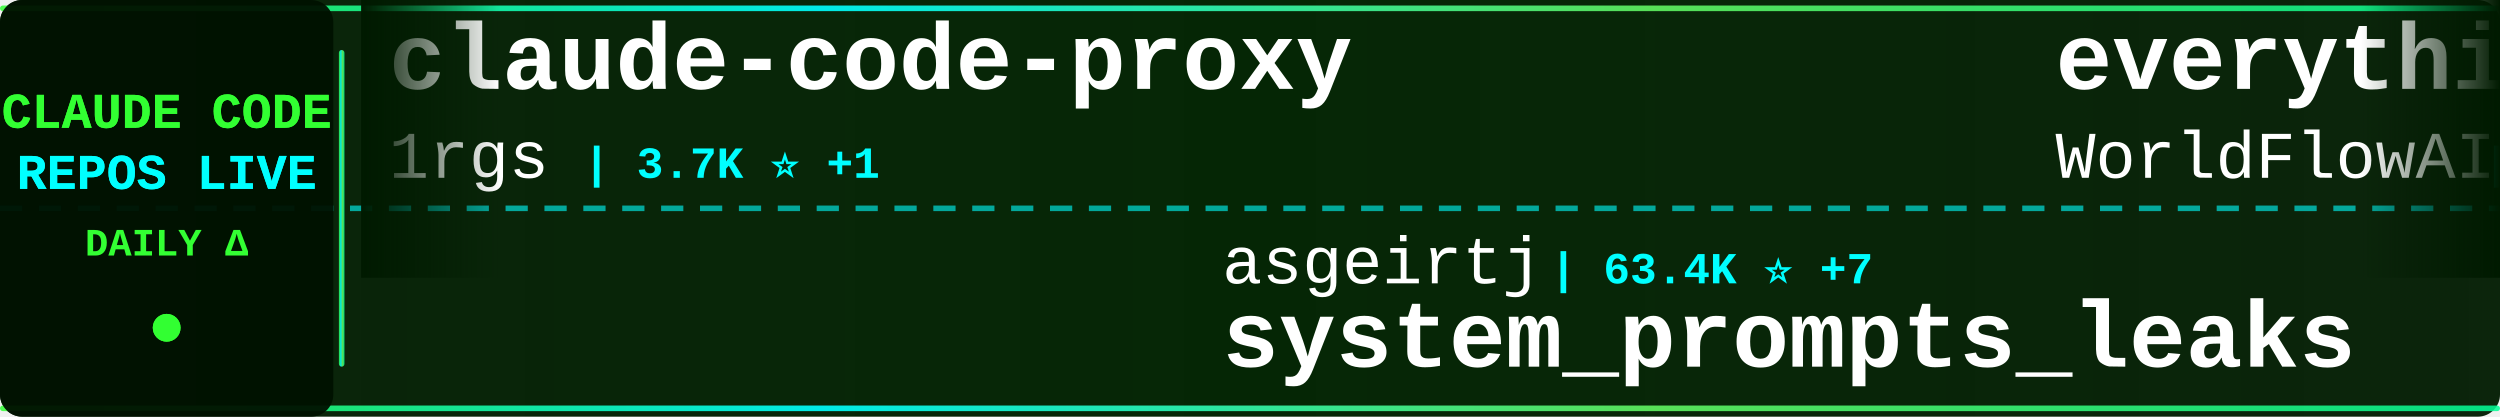
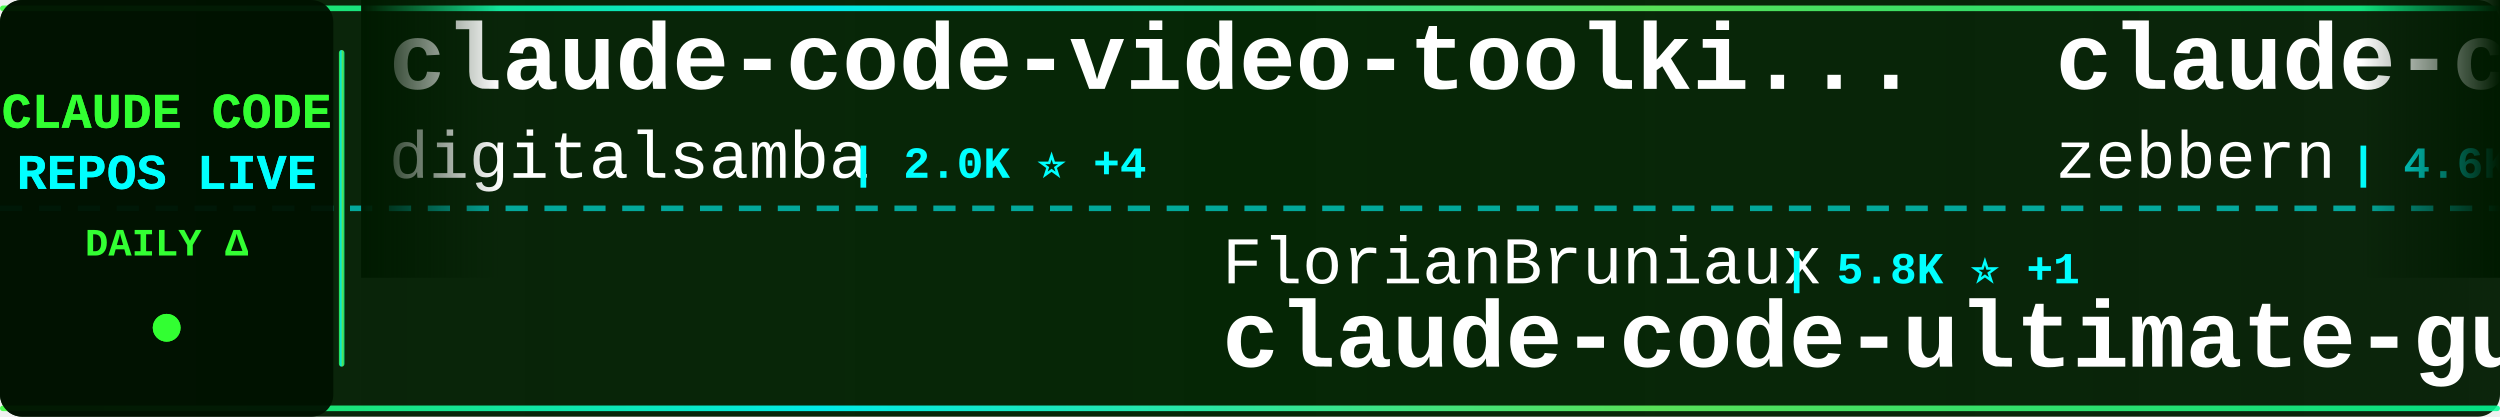
<svg xmlns="http://www.w3.org/2000/svg" width="900" height="150">
  <defs>
    <linearGradient id="tickerBg" x1="0%" y1="0%" x2="100%" y2="0%">
      <stop offset="0%" style="stop-color:#001a00;stop-opacity:0.95" />
      <stop offset="50%" style="stop-color:#002200;stop-opacity:0.98" />
      <stop offset="100%" style="stop-color:#001a00;stop-opacity:0.95" />
    </linearGradient>
    <linearGradient id="borderGrad" x1="0%" y1="0%" x2="100%" y2="0%">
      <stop offset="0%" style="stop-color:#33ff33;stop-opacity:0.85">
        <animate attributeName="stop-opacity" values="0.85;1;0.85" dur="2s" repeatCount="indefinite" />
      </stop>
      <stop offset="33%" style="stop-color:#00ffff;stop-opacity:0.9">
        <animate attributeName="stop-opacity" values="0.9;1;0.9" dur="2.2s" repeatCount="indefinite" />
      </stop>
      <stop offset="66%" style="stop-color:#66ff66;stop-opacity:0.85">
        <animate attributeName="stop-opacity" values="0.85;1;0.85" dur="1.8s" repeatCount="indefinite" />
      </stop>
      <stop offset="100%" style="stop-color:#00ff99;stop-opacity:0.85">
        <animate attributeName="stop-opacity" values="0.85;1;0.85" dur="2s" repeatCount="indefinite" />
      </stop>
    </linearGradient>
    <filter id="textGlow">
      <feGaussianBlur stdDeviation="0.1" result="coloredBlur" />
      <feMerge>
        <feMergeNode in="coloredBlur" />
        <feMergeNode in="SourceGraphic" />
      </feMerge>
    </filter>
    <filter id="metricGlow">
      <feGaussianBlur stdDeviation="0.2" result="coloredBlur" />
      <feMerge>
        <feMergeNode in="coloredBlur" />
        <feMergeNode in="SourceGraphic" />
      </feMerge>
    </filter>
    <linearGradient id="leftFade" x1="0%" y1="0%" x2="100%" y2="0%">
      <stop offset="0%" style="stop-color:#001a00;stop-opacity:1" />
      <stop offset="100%" style="stop-color:#001a00;stop-opacity:0" />
    </linearGradient>
    <linearGradient id="rightFade" x1="0%" y1="0%" x2="100%" y2="0%">
      <stop offset="0%" style="stop-color:#001a00;stop-opacity:0" />
      <stop offset="100%" style="stop-color:#001a00;stop-opacity:1" />
    </linearGradient>
  </defs>
  <rect width="900" height="150" fill="url(#tickerBg)" rx="8" />
  <rect x="0" y="2" width="900" height="2" fill="url(#borderGrad)" rx="1" />
  <rect x="0" y="146" width="900" height="2" fill="url(#borderGrad)" rx="1" />
  <line x1="0" y1="75" x2="900" y2="75" stroke="#00ffff" stroke-width="2" stroke-dasharray="8 6" opacity="0.6" />
  <rect x="0" y="0" width="120" height="150" fill="#001100" opacity="0.95" rx="8" />
  <text x="60" y="46" font-family="'Courier New', monospace" font-size="18" font-weight="bold" fill="#33ff33" text-anchor="middle" filter="url(#textGlow)">
    CLAUDE CODE
  </text>
  <text x="60" y="68" font-family="'Courier New', monospace" font-size="18" font-weight="bold" fill="#00ffff" text-anchor="middle" filter="url(#textGlow)">
    REPOS LIVE
  </text>
  <text x="60" y="92" font-family="'Courier New', monospace" font-size="14" font-weight="bold" fill="#33ff33" text-anchor="middle">
    DAILY Δ
  </text>
  <circle cx="60" cy="118" r="5" fill="#33ff33" filter="url(#metricGlow)">
    <animate attributeName="r" values="4;6;4" dur="1.5s" repeatCount="indefinite" />
    <animate attributeName="opacity" values="0.6;1;0.6" dur="1.5s" repeatCount="indefinite" />
  </circle>
  <rect x="122" y="18" width="2" height="114" fill="url(#borderGrad)" rx="1" />
  <clipPath id="tickerClip">
    <rect x="130" y="0" width="770" height="150" />
  </clipPath>
  <g clip-path="url(#tickerClip)">
    <g id="tickerItems">
      <animateTransform attributeName="transform" attributeType="XML" type="translate" from="0 0" to="-3000 0" dur="54s" repeatCount="indefinite" />
      <g transform="translate(0, 0)">
-         <text x="140" y="32" font-family="'Courier New', monospace" font-size="34" font-weight="bold" fill="#ffffff">claude-code-proxy</text>
-         <text x="140" y="64" font-family="'Courier New', monospace" font-size="24" font-weight="normal" fill="#ffffff" opacity="1.0">1rgs</text>
-         <text x="210" y="64" font-family="'Courier New', monospace" font-size="16" font-weight="bold" fill="#00ffff"> | 3.7K ⭐ +1</text>
+         <text x="140" y="32" font-family="'Courier New', monospace" font-size="34" font-weight="bold" fill="#ffffff">claude-code-video-toolki...</text>
+         <text x="140" y="64" font-family="'Courier New', monospace" font-size="24" font-weight="normal" fill="#ffffff" opacity="1.0">digitalsamba</text>
+         <text x="306" y="64" font-family="'Courier New', monospace" font-size="16" font-weight="bold" fill="#00ffff"> | 2.0K ⭐ +4</text>
      </g>
      <g transform="translate(300, 0)">
-         <text x="140" y="102" font-family="'Courier New', monospace" font-size="24" font-weight="normal" fill="#ffffff" opacity="1.0">asgeirtj</text>
-         <text x="258" y="102" font-family="'Courier New', monospace" font-size="16" font-weight="bold" fill="#00ffff"> | 63.4K ⭐ +7</text>
-         <text x="140" y="132" font-family="'Courier New', monospace" font-size="34" font-weight="bold" fill="#ffffff">system_prompts_leaks</text>
+         <text x="140" y="102" font-family="'Courier New', monospace" font-size="24" font-weight="normal" fill="#ffffff" opacity="1.0">FlorianBruniaux</text>
+         <text x="342" y="102" font-family="'Courier New', monospace" font-size="16" font-weight="bold" fill="#00ffff"> | 5.8K ⭐ +1</text>
+         <text x="140" y="132" font-family="'Courier New', monospace" font-size="34" font-weight="bold" fill="#ffffff">claude-code-ultimate-gui...</text>
      </g>
      <g transform="translate(600, 0)">
-         <text x="140" y="32" font-family="'Courier New', monospace" font-size="34" font-weight="bold" fill="#ffffff">everything-claude-code</text>
-         <text x="140" y="64" font-family="'Courier New', monospace" font-size="24" font-weight="normal" fill="#ffffff" opacity="1.0">WorldFlowAI</text>
-         <text x="294" y="64" font-family="'Courier New', monospace" font-size="16" font-weight="bold" fill="#00ffff"> | 1.6K ⭐ +6</text>
+         <text x="140" y="32" font-family="'Courier New', monospace" font-size="34" font-weight="bold" fill="#ffffff">claude-code-guide</text>
+         <text x="140" y="64" font-family="'Courier New', monospace" font-size="24" font-weight="normal" fill="#ffffff" opacity="1.0">zebbern</text>
+         <text x="246" y="64" font-family="'Courier New', monospace" font-size="16" font-weight="bold" fill="#00ffff"> | 4.6K ⭐ +2</text>
      </g>
      <g transform="translate(900, 0)">
-         <text x="140" y="102" font-family="'Courier New', monospace" font-size="24" font-weight="normal" fill="#ffffff" opacity="1.0">liuup</text>
-         <text x="222" y="102" font-family="'Courier New', monospace" font-size="16" font-weight="bold" fill="#00ffff"> | 3.8K ⭐ -2</text>
-         <text x="140" y="132" font-family="'Courier New', monospace" font-size="34" font-weight="bold" fill="#ffffff">claude-code-analysis</text>
+         <text x="140" y="102" font-family="'Courier New', monospace" font-size="24" font-weight="normal" fill="#ffffff" opacity="1.0">ghuntley</text>
+         <text x="258" y="102" font-family="'Courier New', monospace" font-size="16" font-weight="bold" fill="#00ffff"> | 990 ⭐</text>
+         <text x="140" y="132" font-family="'Courier New', monospace" font-size="34" font-weight="bold" fill="#ffffff">claude-code-source-code-...</text>
      </g>
      <g transform="translate(1200, 0)">
-         <text x="140" y="32" font-family="'Courier New', monospace" font-size="34" font-weight="bold" fill="#ffffff">claude-code-my-workflow</text>
-         <text x="140" y="64" font-family="'Courier New', monospace" font-size="24" font-weight="normal" fill="#ffffff" opacity="1.0">pedrohcgs</text>
-         <text x="270" y="64" font-family="'Courier New', monospace" font-size="16" font-weight="bold" fill="#00ffff"> | 1.5K ⭐ +2</text>
+         <text x="140" y="32" font-family="'Courier New', monospace" font-size="34" font-weight="bold" fill="#ffffff">claude-code-settings</text>
+         <text x="140" y="64" font-family="'Courier New', monospace" font-size="24" font-weight="normal" fill="#ffffff" opacity="1.0">feiskyer</text>
+         <text x="258" y="64" font-family="'Courier New', monospace" font-size="16" font-weight="bold" fill="#00ffff"> | 1.6K ⭐ +2</text>
      </g>
      <g transform="translate(1500, 0)">
-         <text x="140" y="102" font-family="'Courier New', monospace" font-size="24" font-weight="normal" fill="#ffffff" opacity="1.0">darcyegb</text>
-         <text x="258" y="102" font-family="'Courier New', monospace" font-size="16" font-weight="bold" fill="#00ffff"> | 760 ⭐</text>
-         <text x="140" y="132" font-family="'Courier New', monospace" font-size="34" font-weight="bold" fill="#ffffff">ClaudeCodeAgents</text>
+         <text x="140" y="102" font-family="'Courier New', monospace" font-size="24" font-weight="normal" fill="#ffffff" opacity="1.0">huangserva</text>
+         <text x="282" y="102" font-family="'Courier New', monospace" font-size="16" font-weight="bold" fill="#00ffff"> | 623 ⭐</text>
+         <text x="140" y="132" font-family="'Courier New', monospace" font-size="34" font-weight="bold" fill="#ffffff">claude-code-cli</text>
      </g>
      <g transform="translate(1800, 0)">
-         <text x="140" y="32" font-family="'Courier New', monospace" font-size="34" font-weight="bold" fill="#ffffff">Auto-claude-code-researc...</text>
-         <text x="140" y="64" font-family="'Courier New', monospace" font-size="24" font-weight="normal" fill="#ffffff" opacity="1.0">wanshuiyin</text>
-         <text x="282" y="64" font-family="'Courier New', monospace" font-size="16" font-weight="bold" fill="#00ffff"> | 15.1K ⭐ +9</text>
+         <text x="140" y="32" font-family="'Courier New', monospace" font-size="34" font-weight="bold" fill="#ffffff">claude-code-prompts</text>
+         <text x="140" y="64" font-family="'Courier New', monospace" font-size="24" font-weight="normal" fill="#ffffff" opacity="1.0">repowise-dev</text>
+         <text x="306" y="64" font-family="'Courier New', monospace" font-size="16" font-weight="bold" fill="#00ffff"> | 1.2K ⭐ +1</text>
      </g>
      <g transform="translate(2100, 0)">
-         <text x="140" y="102" font-family="'Courier New', monospace" font-size="24" font-weight="normal" fill="#ffffff" opacity="1.0">rohitg00</text>
-         <text x="258" y="102" font-family="'Courier New', monospace" font-size="16" font-weight="bold" fill="#00ffff"> | 2.5K ⭐</text>
-         <text x="140" y="132" font-family="'Courier New', monospace" font-size="34" font-weight="bold" fill="#ffffff">awesome-claude-code-tool...</text>
+         <text x="140" y="102" font-family="'Courier New', monospace" font-size="24" font-weight="normal" fill="#ffffff" opacity="1.0">hangsman</text>
+         <text x="258" y="102" font-family="'Courier New', monospace" font-size="16" font-weight="bold" fill="#00ffff"> | 790 ⭐</text>
+         <text x="140" y="132" font-family="'Courier New', monospace" font-size="34" font-weight="bold" fill="#ffffff">claude-code-source</text>
      </g>
      <g transform="translate(2400, 0)">
-         <text x="140" y="32" font-family="'Courier New', monospace" font-size="34" font-weight="bold" fill="#ffffff">arcads-claude-code</text>
-         <text x="140" y="64" font-family="'Courier New', monospace" font-size="24" font-weight="normal" fill="#ffffff" opacity="1.0">krusemediallc</text>
-         <text x="318" y="64" font-family="'Courier New', monospace" font-size="16" font-weight="bold" fill="#00ffff"> | 1.4K ⭐</text>
+         <text x="140" y="32" font-family="'Courier New', monospace" font-size="34" font-weight="bold" fill="#ffffff">ralph-claude-code</text>
+         <text x="140" y="64" font-family="'Courier New', monospace" font-size="24" font-weight="normal" fill="#ffffff" opacity="1.0">frankbria</text>
+         <text x="270" y="64" font-family="'Courier New', monospace" font-size="16" font-weight="bold" fill="#00ffff"> | 9.6K ⭐ +1</text>
      </g>
      <g transform="translate(2700, 0)">
-         <text x="140" y="102" font-family="'Courier New', monospace" font-size="24" font-weight="normal" fill="#ffffff" opacity="1.0">guanshan</text>
-         <text x="258" y="102" font-family="'Courier New', monospace" font-size="16" font-weight="bold" fill="#00ffff"> | 61 ⭐</text>
-         <text x="140" y="132" font-family="'Courier New', monospace" font-size="34" font-weight="bold" fill="#ffffff">ClaudeCode</text>
+         <text x="140" y="102" font-family="'Courier New', monospace" font-size="24" font-weight="normal" fill="#ffffff" opacity="1.0">Piebald-AI</text>
+         <text x="282" y="102" font-family="'Courier New', monospace" font-size="16" font-weight="bold" fill="#00ffff"> | 12.4K ⭐ +3</text>
+         <text x="140" y="132" font-family="'Courier New', monospace" font-size="34" font-weight="bold" fill="#ffffff">claude-code-system-promp...</text>
      </g>
      <g transform="translate(3000, 0)">
-         <text x="140" y="32" font-family="'Courier New', monospace" font-size="34" font-weight="bold" fill="#ffffff">claude-code-proxy</text>
-         <text x="140" y="64" font-family="'Courier New', monospace" font-size="24" font-weight="normal" fill="#ffffff" opacity="1.0">1rgs</text>
-         <text x="210" y="64" font-family="'Courier New', monospace" font-size="16" font-weight="bold" fill="#00ffff"> | 3.7K ⭐ +1</text>
+         <text x="140" y="32" font-family="'Courier New', monospace" font-size="34" font-weight="bold" fill="#ffffff">claude-code-video-toolki...</text>
+         <text x="140" y="64" font-family="'Courier New', monospace" font-size="24" font-weight="normal" fill="#ffffff" opacity="1.0">digitalsamba</text>
+         <text x="306" y="64" font-family="'Courier New', monospace" font-size="16" font-weight="bold" fill="#00ffff"> | 2.0K ⭐ +4</text>
      </g>
      <g transform="translate(3300, 0)">
-         <text x="140" y="102" font-family="'Courier New', monospace" font-size="24" font-weight="normal" fill="#ffffff" opacity="1.0">asgeirtj</text>
-         <text x="258" y="102" font-family="'Courier New', monospace" font-size="16" font-weight="bold" fill="#00ffff"> | 63.4K ⭐ +7</text>
-         <text x="140" y="132" font-family="'Courier New', monospace" font-size="34" font-weight="bold" fill="#ffffff">system_prompts_leaks</text>
+         <text x="140" y="102" font-family="'Courier New', monospace" font-size="24" font-weight="normal" fill="#ffffff" opacity="1.0">FlorianBruniaux</text>
+         <text x="342" y="102" font-family="'Courier New', monospace" font-size="16" font-weight="bold" fill="#00ffff"> | 5.8K ⭐ +1</text>
+         <text x="140" y="132" font-family="'Courier New', monospace" font-size="34" font-weight="bold" fill="#ffffff">claude-code-ultimate-gui...</text>
      </g>
      <g transform="translate(3600, 0)">
-         <text x="140" y="32" font-family="'Courier New', monospace" font-size="34" font-weight="bold" fill="#ffffff">everything-claude-code</text>
-         <text x="140" y="64" font-family="'Courier New', monospace" font-size="24" font-weight="normal" fill="#ffffff" opacity="1.0">WorldFlowAI</text>
-         <text x="294" y="64" font-family="'Courier New', monospace" font-size="16" font-weight="bold" fill="#00ffff"> | 1.6K ⭐ +6</text>
+         <text x="140" y="32" font-family="'Courier New', monospace" font-size="34" font-weight="bold" fill="#ffffff">claude-code-guide</text>
+         <text x="140" y="64" font-family="'Courier New', monospace" font-size="24" font-weight="normal" fill="#ffffff" opacity="1.0">zebbern</text>
+         <text x="246" y="64" font-family="'Courier New', monospace" font-size="16" font-weight="bold" fill="#00ffff"> | 4.6K ⭐ +2</text>
      </g>
      <g transform="translate(3900, 0)">
-         <text x="140" y="102" font-family="'Courier New', monospace" font-size="24" font-weight="normal" fill="#ffffff" opacity="1.0">liuup</text>
-         <text x="222" y="102" font-family="'Courier New', monospace" font-size="16" font-weight="bold" fill="#00ffff"> | 3.8K ⭐ -2</text>
-         <text x="140" y="132" font-family="'Courier New', monospace" font-size="34" font-weight="bold" fill="#ffffff">claude-code-analysis</text>
+         <text x="140" y="102" font-family="'Courier New', monospace" font-size="24" font-weight="normal" fill="#ffffff" opacity="1.0">ghuntley</text>
+         <text x="258" y="102" font-family="'Courier New', monospace" font-size="16" font-weight="bold" fill="#00ffff"> | 990 ⭐</text>
+         <text x="140" y="132" font-family="'Courier New', monospace" font-size="34" font-weight="bold" fill="#ffffff">claude-code-source-code-...</text>
      </g>
    </g>
  </g>
  <rect x="130" y="0" width="50" height="100" fill="url(#leftFade)" />
  <rect x="850" y="0" width="50" height="100" fill="url(#rightFade)" />
</svg>
